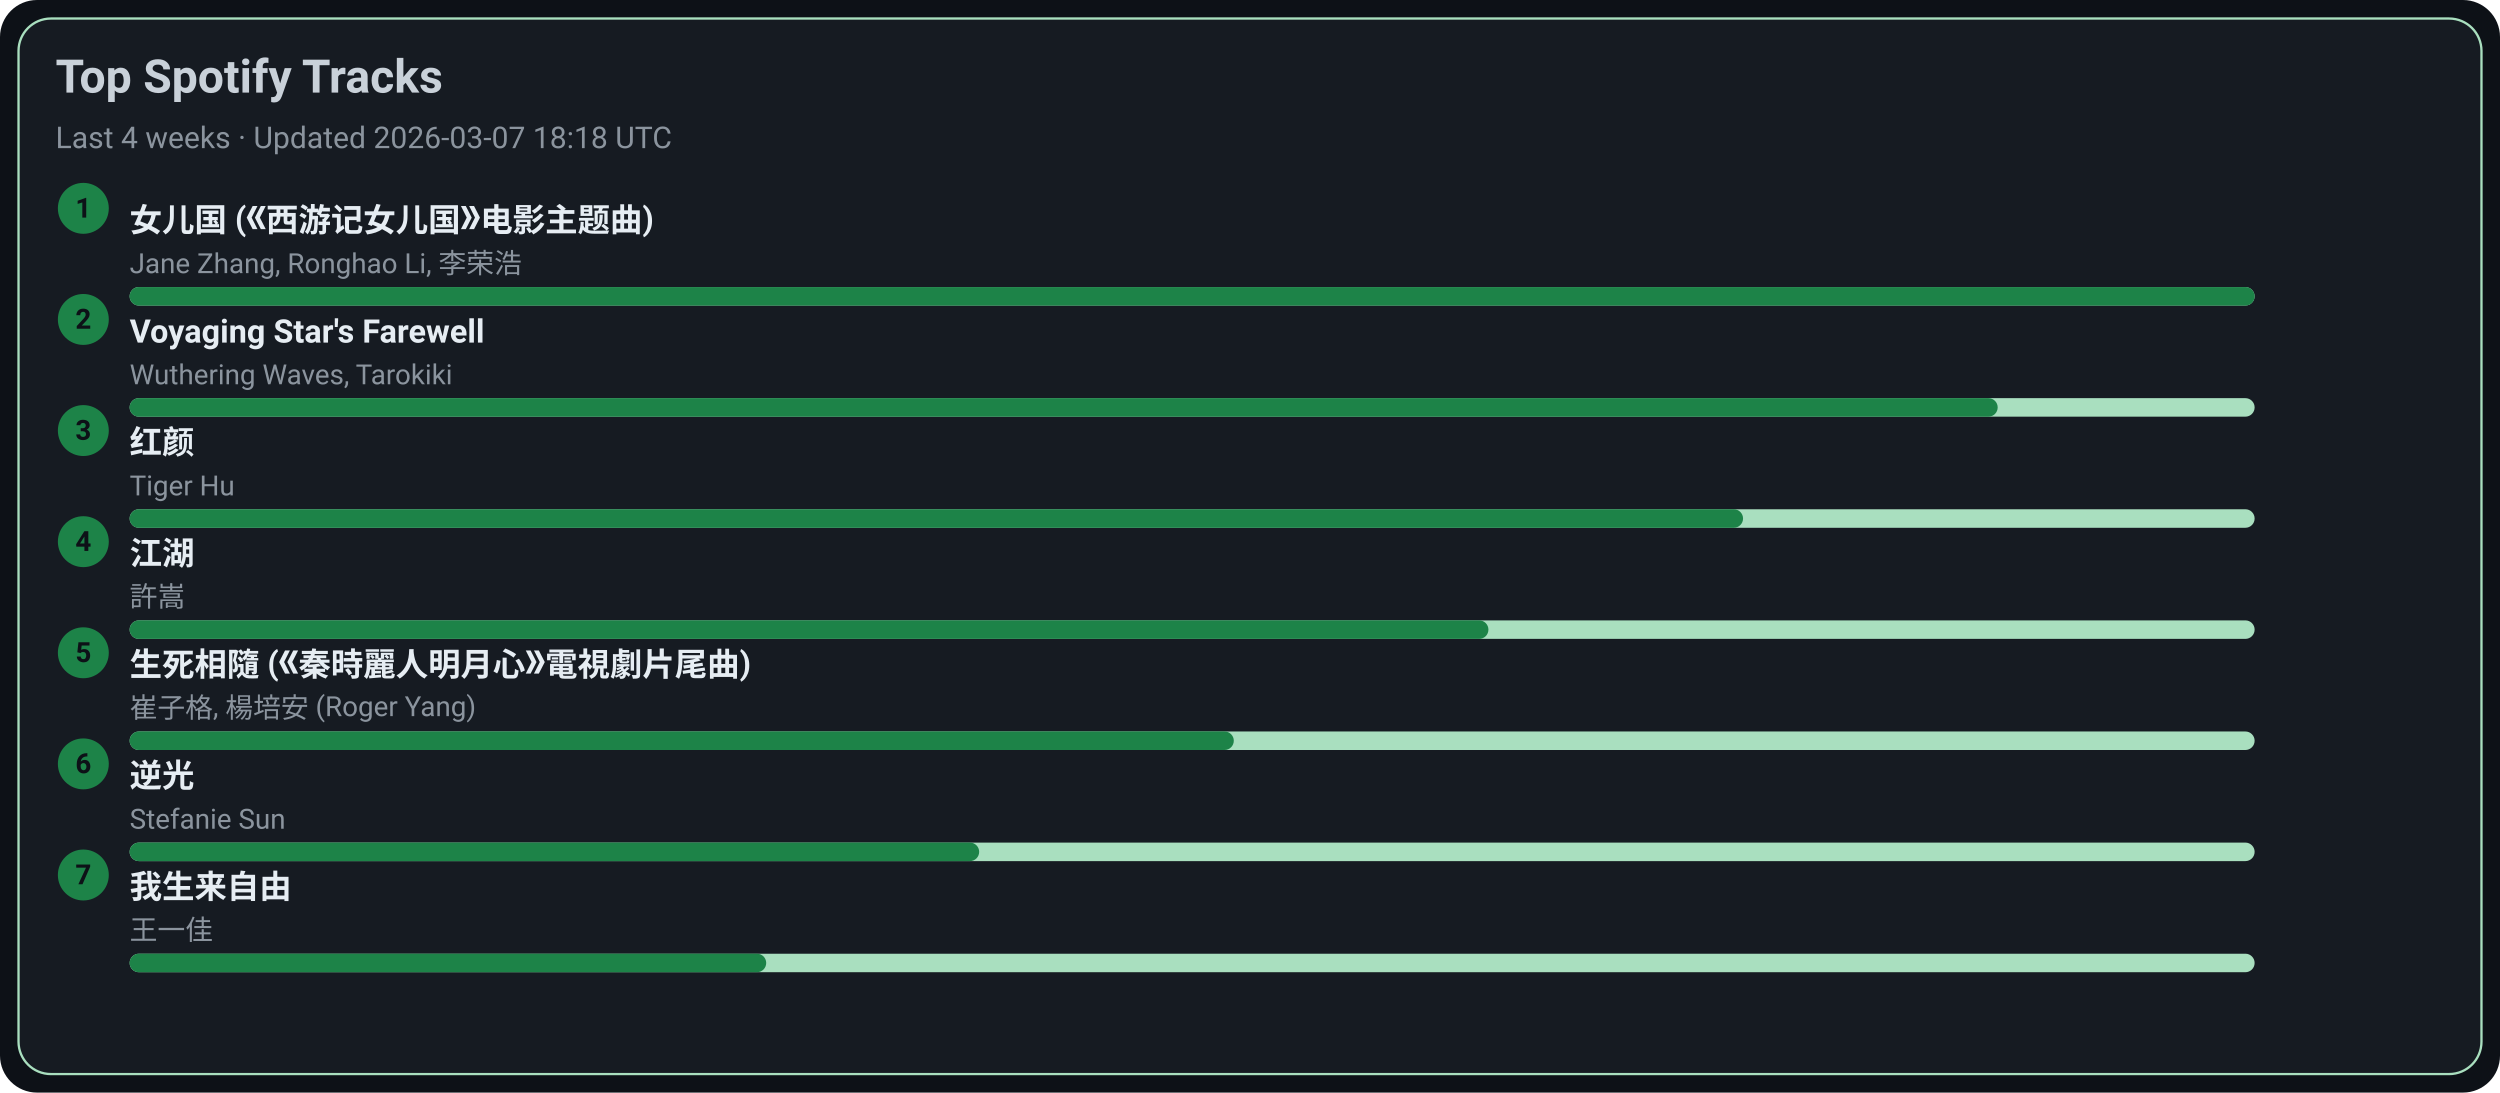
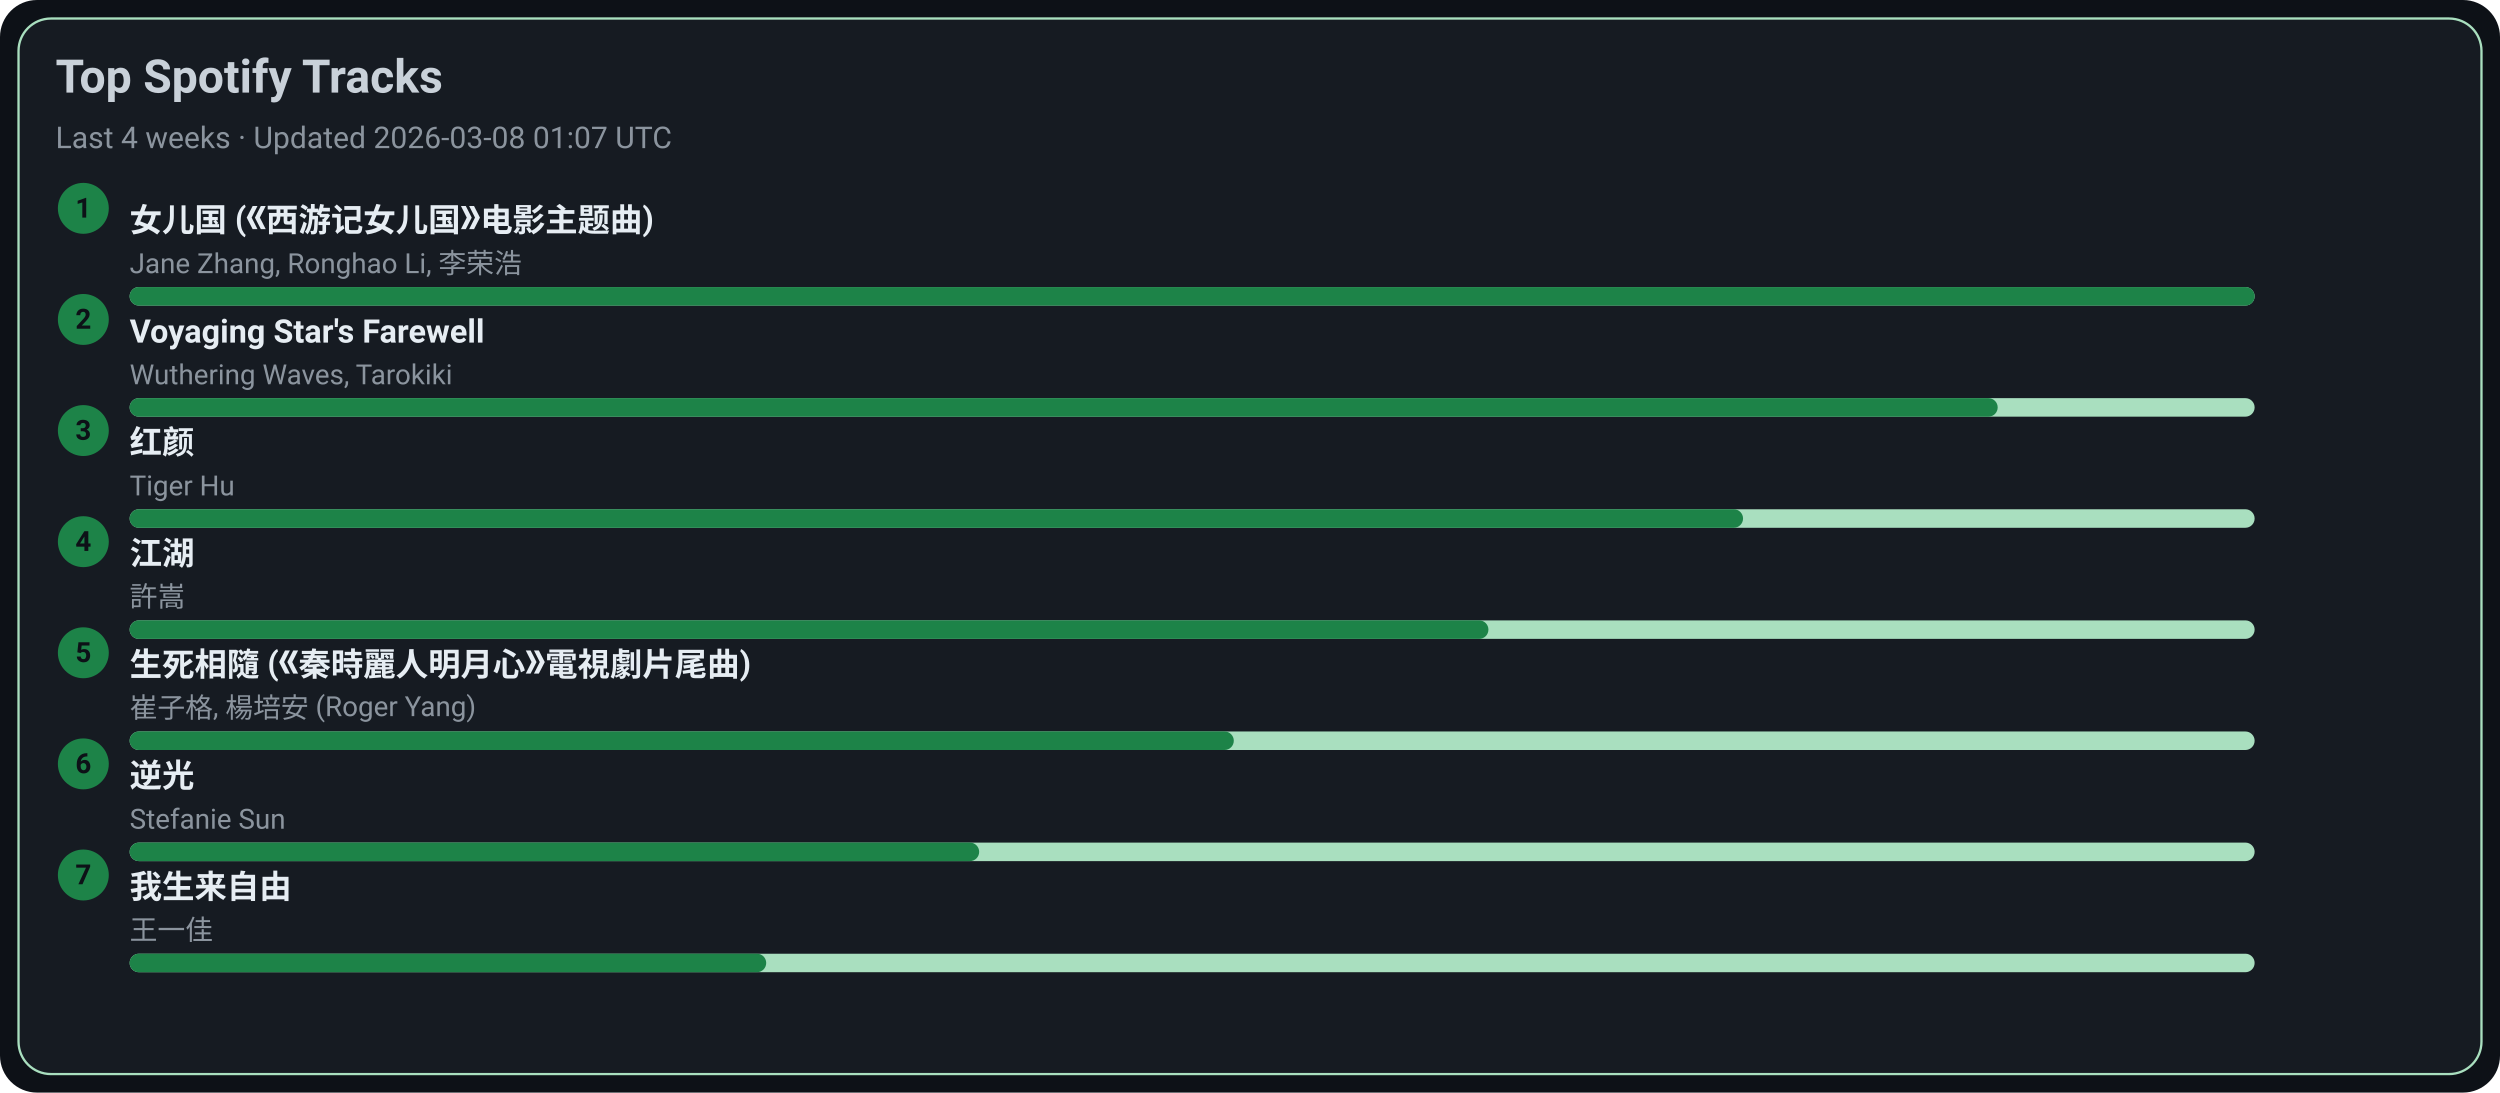
<svg xmlns="http://www.w3.org/2000/svg" width="1080" height="472" viewBox="0 0 1080 472">
  <style>text{font-family:-apple-system,BlinkMacSystemFont,Segoe UI,Roboto,Ubuntu,Helvetica Neue,Arial,Noto Sans,sans-serif}</style>
  <rect width="1080" height="472" rx="16" fill="#0d1117" />
  <rect x="8" y="8" width="1064" height="456" rx="14" fill="#161b22" stroke="#A9DFBF" />
  <text x="24" y="40" font-size="20" fill="#c9d1d9" font-weight="600">Top Spotify Tracks</text>
-   <text x="24" y="64" font-size="13" fill="#8b949e">Last 4 weeks · Updated 2026-03-07 18:18 UTC</text>
+   <text x="24" y="64" font-size="13" fill="#8b949e">Last 4 weeks · Updated 2026-03-08 01:07 UTC</text>
  <circle cx="36" cy="90" r="11" fill="#1D8348" />
  <text x="36" y="94" text-anchor="middle" font-size="12" fill="#0d1117" font-weight="700">1</text>
  <a href="https://open.spotify.com/track/5vfCdwOheQGcrR91ATpL2k" target="_blank" rel="noopener noreferrer">
    <text x="56" y="100" font-size="14" fill="#e6edf3" font-weight="600">女儿国 (《西游记女儿国》电影主题曲)</text>
  </a>
  <text x="56" y="118" font-size="12" fill="#8b949e">Jane Zhang, Ronghao Li, 李荣浩</text>
  <rect x="56" y="124" width="918" height="8" rx="4" fill="#A9DFBF" />
  <rect x="56" y="124" width="918" height="8" rx="4" fill="#1D8348" />
  <circle cx="36" cy="138" r="11" fill="#1D8348" />
  <text x="36" y="142" text-anchor="middle" font-size="12" fill="#0d1117" font-weight="700">2</text>
  <a href="https://open.spotify.com/track/3uI2KolgU1Pt41ywffsggr" target="_blank" rel="noopener noreferrer">
    <text x="56" y="148" font-size="14" fill="#e6edf3" font-weight="600">Voyaging Star's Farewell</text>
  </a>
  <text x="56" y="166" font-size="12" fill="#8b949e">Wuthering Waves, Tarokiki</text>
  <rect x="56" y="172" width="918" height="8" rx="4" fill="#A9DFBF" />
  <rect x="56" y="172" width="807" height="8" rx="4" fill="#1D8348" />
  <circle cx="36" cy="186" r="11" fill="#1D8348" />
  <text x="36" y="190" text-anchor="middle" font-size="12" fill="#0d1117" font-weight="700">3</text>
  <a href="https://open.spotify.com/track/6Q7OE4tvrUOIvIDY2EC5Im" target="_blank" rel="noopener noreferrer">
    <text x="56" y="196" font-size="14" fill="#e6edf3" font-weight="600">红颜</text>
  </a>
  <text x="56" y="214" font-size="12" fill="#8b949e">Tiger Hu</text>
  <rect x="56" y="220" width="918" height="8" rx="4" fill="#A9DFBF" />
  <rect x="56" y="220" width="697" height="8" rx="4" fill="#1D8348" />
  <circle cx="36" cy="234" r="11" fill="#1D8348" />
  <text x="36" y="238" text-anchor="middle" font-size="12" fill="#0d1117" font-weight="700">4</text>
  <a href="https://open.spotify.com/track/03PCdwqajii1xgp7WIozzC" target="_blank" rel="noopener noreferrer">
    <text x="56" y="244" font-size="14" fill="#e6edf3" font-weight="600">江湖</text>
  </a>
  <text x="56" y="262" font-size="12" fill="#8b949e">許嵩</text>
  <rect x="56" y="268" width="918" height="8" rx="4" fill="#A9DFBF" />
  <rect x="56" y="268" width="587" height="8" rx="4" fill="#1D8348" />
  <circle cx="36" cy="282" r="11" fill="#1D8348" />
  <text x="36" y="286" text-anchor="middle" font-size="12" fill="#0d1117" font-weight="700">5</text>
  <a href="https://open.spotify.com/track/6qiDtcYiZOQ4HRuC8U55EM" target="_blank" rel="noopener noreferrer">
    <text x="56" y="292" font-size="14" fill="#e6edf3" font-weight="600">生死相隨 (《秦時麗人明月心》電視劇片尾曲)</text>
  </a>
  <text x="56" y="310" font-size="12" fill="#8b949e">崔子格, 楊培安 (Roger Yang)</text>
  <rect x="56" y="316" width="918" height="8" rx="4" fill="#A9DFBF" />
  <rect x="56" y="316" width="477" height="8" rx="4" fill="#1D8348" />
  <circle cx="36" cy="330" r="11" fill="#1D8348" />
  <text x="36" y="334" text-anchor="middle" font-size="12" fill="#0d1117" font-weight="700">6</text>
  <a href="https://open.spotify.com/track/4x1hB3Yg01Aq6J6q0deS9M" target="_blank" rel="noopener noreferrer">
    <text x="56" y="340" font-size="14" fill="#e6edf3" font-weight="600">逆光</text>
  </a>
  <text x="56" y="358" font-size="12" fill="#8b949e">Stefanie Sun</text>
  <rect x="56" y="364" width="918" height="8" rx="4" fill="#A9DFBF" />
  <rect x="56" y="364" width="367" height="8" rx="4" fill="#1D8348" />
  <circle cx="36" cy="378" r="11" fill="#1D8348" />
  <text x="36" y="382" text-anchor="middle" font-size="12" fill="#0d1117" font-weight="700">7</text>
  <a href="https://open.spotify.com/track/0NXE97iU5uBlBrTk0CecSW" target="_blank" rel="noopener noreferrer">
    <text x="56" y="388" font-size="14" fill="#e6edf3" font-weight="600">我生来自由</text>
  </a>
  <text x="56" y="406" font-size="12" fill="#8b949e">王一佳</text>
  <rect x="56" y="412" width="918" height="8" rx="4" fill="#A9DFBF" />
  <rect x="56" y="412" width="275" height="8" rx="4" fill="#1D8348" />
</svg>
